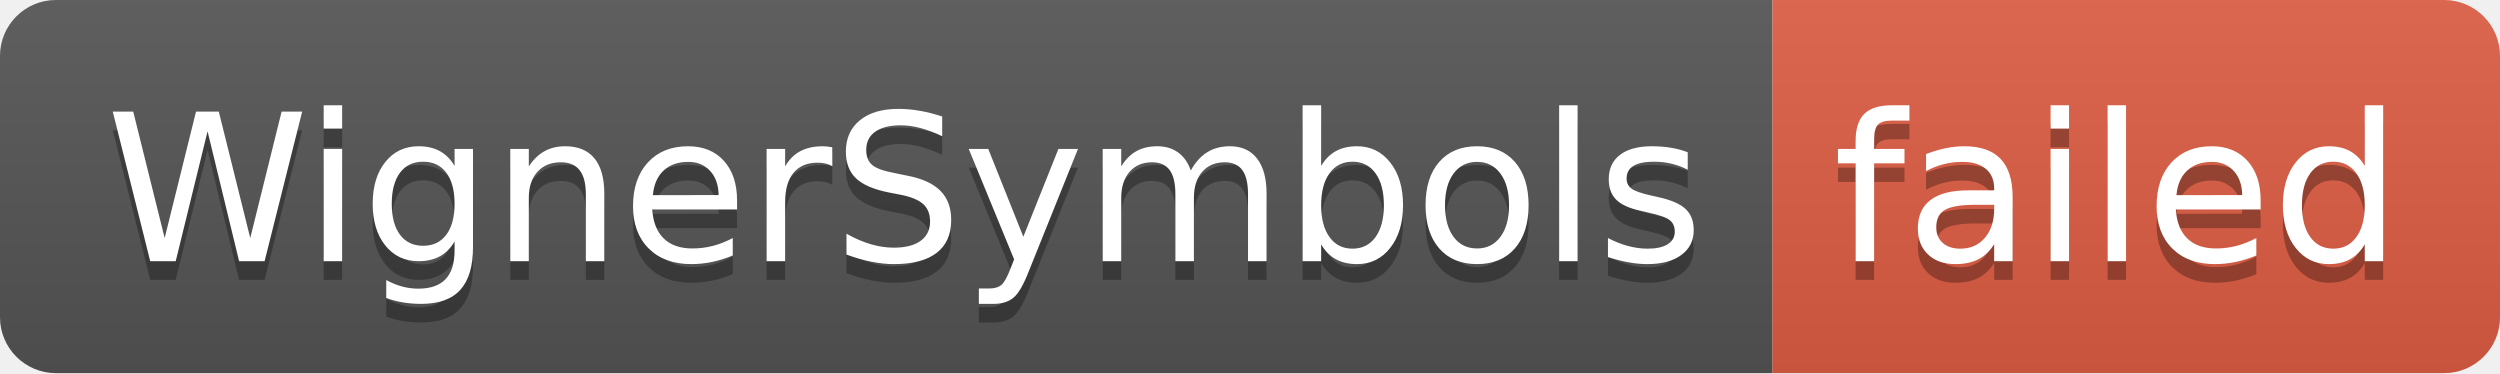
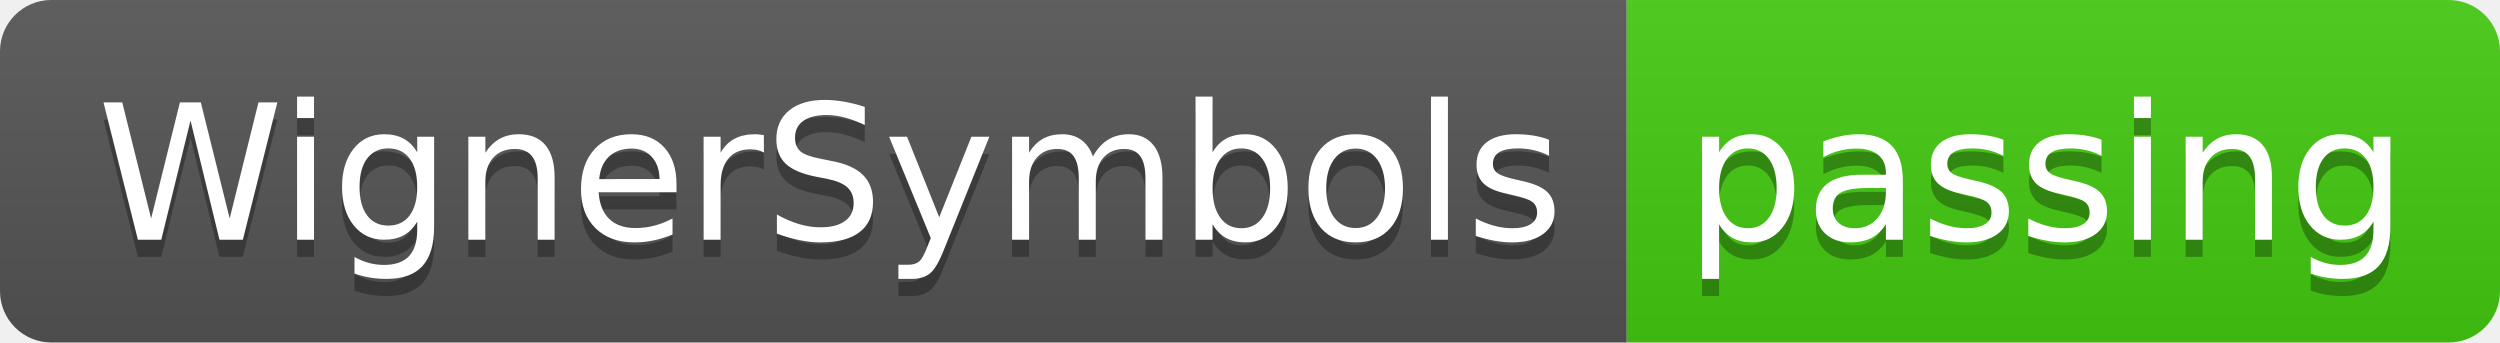
- <svg xmlns="http://www.w3.org/2000/svg" width="134" height="20" role="img" aria-label="WignerSymbols: failed">
+ <svg xmlns="http://www.w3.org/2000/svg" width="146" height="20" role="img" aria-label="WignerSymbols: passing">
  <linearGradient id="s" x2="0" y2="100%">
    <stop offset="0" stop-color="#bbb" stop-opacity=".1" />
    <stop offset="1" stop-opacity=".1" />
  </linearGradient>
  <clipPath id="r">
-     <rect width="134" height="20" rx="3" fill="#fff" />
+     <rect width="146" height="20" rx="3" fill="#fff" />
  </clipPath>
  <g clip-path="url(#r)">
    <rect width="95" height="20" fill="#555" />
-     <rect x="95" width="39" height="20" fill="#e05d44" />
-     <rect width="134" height="20" fill="url(#s)" />
+     <rect x="95" width="51" height="20" fill="#4c1" />
+     <rect width="146" height="20" fill="url(#s)" />
  </g>
  <g fill="#fff" text-anchor="middle" font-family="Verdana,Geneva,DejaVu Sans,sans-serif" text-rendering="geometricPrecision" font-size="110">
    <text aria-hidden="true" x="485" y="150" fill="#010101" fill-opacity=".3" transform="scale(.1)" textLength="850">WignerSymbols</text>
    <text x="485" y="140" transform="scale(.1)" fill="#fff" textLength="850">WignerSymbols</text>
-     <text aria-hidden="true" x="1135" y="150" fill="#010101" fill-opacity=".3" transform="scale(.1)" textLength="290">failed</text>
-     <text x="1135" y="140" transform="scale(.1)" fill="#fff" textLength="290">failed</text>
+     <text aria-hidden="true" x="1195" y="150" fill="#010101" fill-opacity=".3" transform="scale(.1)" textLength="410">passing</text>
+     <text x="1195" y="140" transform="scale(.1)" fill="#fff" textLength="410">passing</text>
  </g>
</svg>
